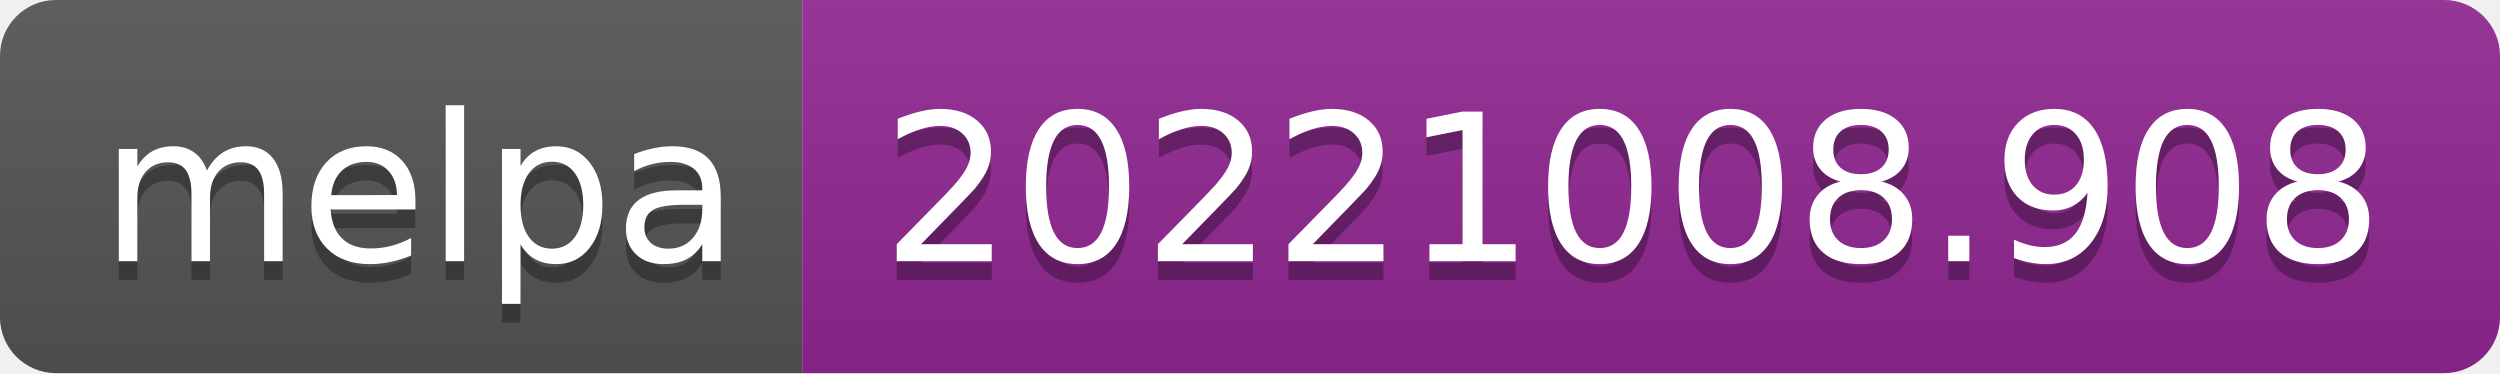
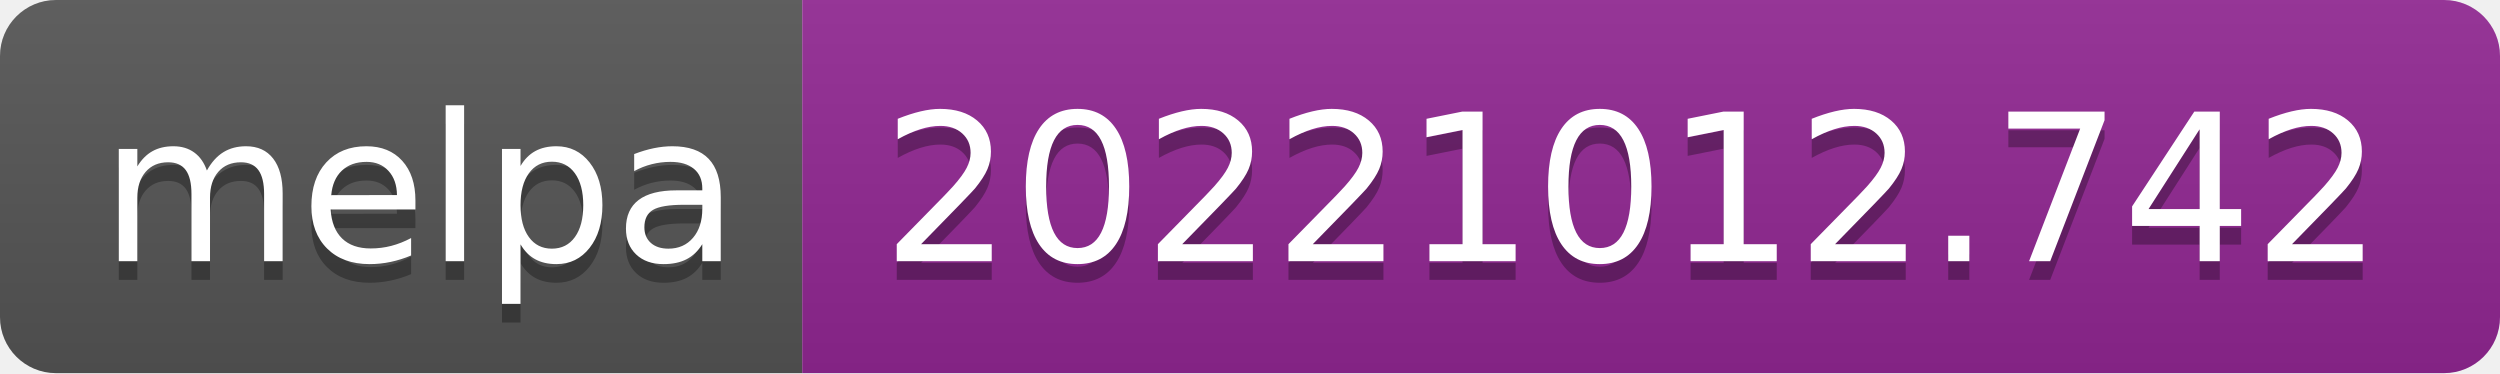
- <svg xmlns="http://www.w3.org/2000/svg" width="134" height="20" role="img" aria-label="melpa: 20221008.908">
+ <svg xmlns="http://www.w3.org/2000/svg" width="134" height="20" role="img" aria-label="melpa: 20221012.742">
  <linearGradient id="s" x2="0" y2="100%">
    <stop offset="0" stop-color="#bbb" stop-opacity=".1" />
    <stop offset="1" stop-opacity=".1" />
  </linearGradient>
  <clipPath id="r">
    <rect width="134" height="20" rx="3" fill="#fff" />
  </clipPath>
  <g clip-path="url(#r)">
    <rect width="43" height="20" fill="#555" />
    <rect x="43" width="91" height="20" fill="#922793" />
    <rect width="134" height="20" fill="url(#s)" />
  </g>
  <g fill="#fff" text-anchor="middle" font-family="Verdana,Geneva,DejaVu Sans,sans-serif" text-rendering="geometricPrecision" font-size="110">
    <text aria-hidden="true" x="225" y="150" fill="#010101" fill-opacity=".3" transform="scale(.1)" textLength="330">melpa</text>
    <text x="225" y="140" transform="scale(.1)" fill="#fff" textLength="330">melpa</text>
-     <text aria-hidden="true" x="875" y="150" fill="#010101" fill-opacity=".3" transform="scale(.1)" textLength="810">20221008.908</text>
-     <text x="875" y="140" transform="scale(.1)" fill="#fff" textLength="810">20221008.908</text>
+     <text aria-hidden="true" x="875" y="150" fill="#010101" fill-opacity=".3" transform="scale(.1)" textLength="810">20221012.742</text>
+     <text x="875" y="140" transform="scale(.1)" fill="#fff" textLength="810">20221012.742</text>
  </g>
</svg>
